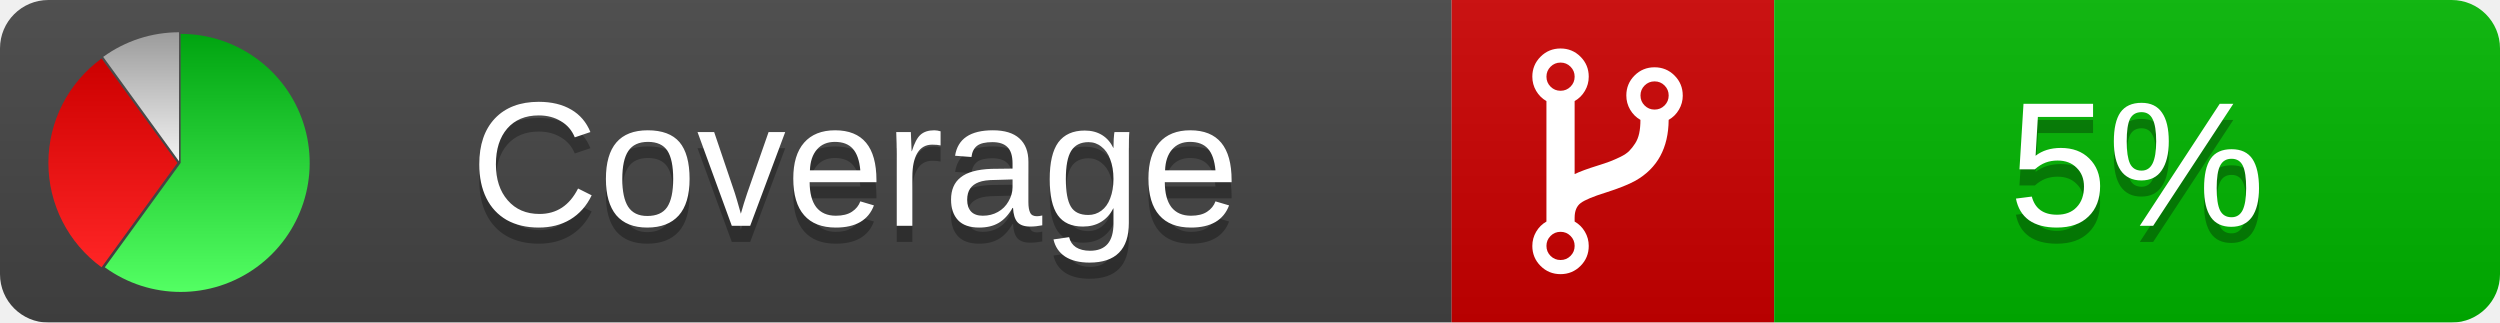
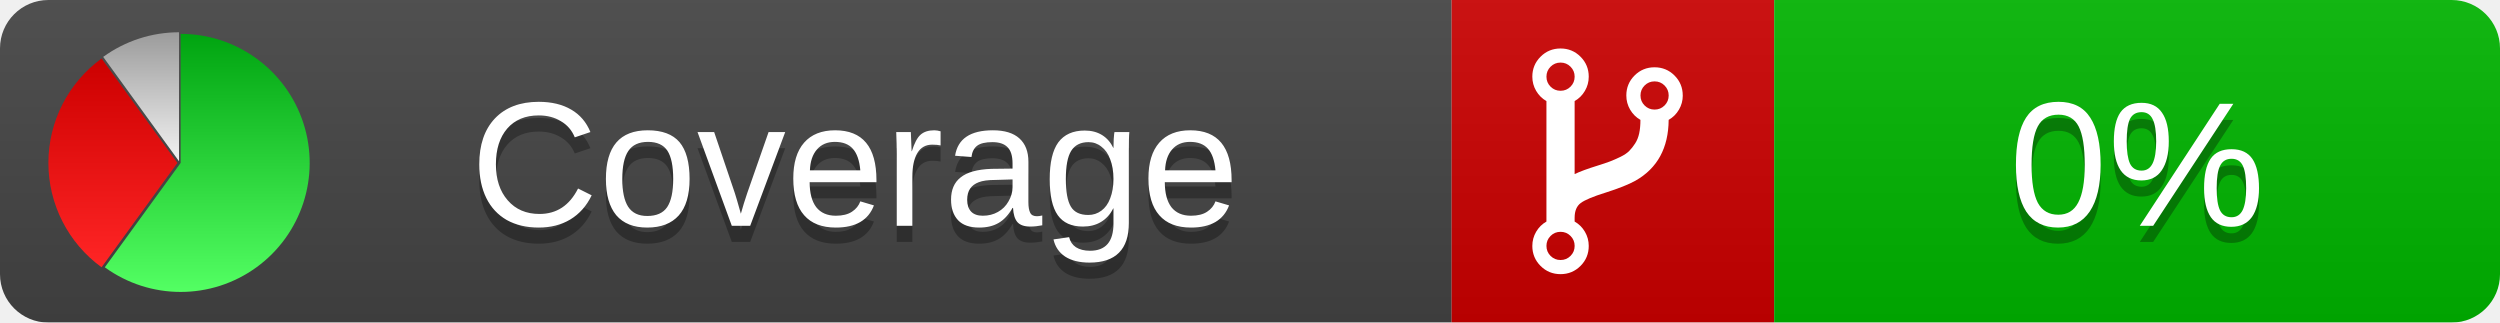
<svg xmlns="http://www.w3.org/2000/svg" xmlns:xlink="http://www.w3.org/1999/xlink" width="155" height="20">
  <style type="text/css">
          
            @keyframes fadeout {
              0 % { visibility: visible; opacity: 1; }
              40% { visibility: visible; opacity: 1; }
              50% { visibility: hidden; opacity: 0; }
              90% { visibility: hidden; opacity: 0; }
              100% { visibility: visible; opacity: 1; }
            }
            @keyframes fadein {
              0% { visibility: hidden; opacity: 0; }
              40% { visibility: hidden; opacity: 0; }
              50% { visibility: visible; opacity: 1; }
              90% { visibility: visible; opacity: 1; }
              100% { visibility: hidden; opacity: 0; }
            }
            .linecoverage {
                animation-duration: 10s;
                animation-name: fadeout;
                animation-iteration-count: infinite;
            }
            .branchcoverage {
                animation-duration: 10s;
                animation-name: fadein;
                animation-iteration-count: infinite;
            }
          
    </style>
  <defs>
    <linearGradient id="gradient" x2="0" y2="100%">
      <stop offset="0" stop-color="#bbb" stop-opacity=".1" />
      <stop offset="1" stop-opacity=".1" />
    </linearGradient>
    <linearGradient id="green" x2="0" y2="100%">
      <stop offset="0" stop-color="#00A410" />
      <stop offset="1" stop-color="#53FF63" />
    </linearGradient>
    <linearGradient id="red" x2="0" y2="100%">
      <stop offset="0" stop-color="#C00" />
      <stop offset="1" stop-color="#FF2525" />
    </linearGradient>
    <linearGradient id="gray" x2="0" y2="100%">
      <stop offset="0" stop-color="#9B9B9B" />
      <stop offset="1" stop-color="#F3F3F3" />
    </linearGradient>
    <mask id="mask">
      <rect width="155" height="20" rx="3" fill="#fff" />
    </mask>
    <g id="icon">
      <path style="fill:url(#green);" d="M205,202.5 l0,-200 a200,200 0 1,1 -117.558,361.803 z" />
      <path style="fill:url(#red);" d="M200,202.5 l-117.558,161.803 a200,200 0 0,1 0,-323.607 z" />
      <path style="fill:url(#gray);" d="M202.5,200 l-117.558,-161.803 a200,200 0 0,1 117.558,-38.196 z" />
    </g>
  </defs>
  <g mask="url(#mask)">
    <rect x="0" y="0" width="90" height="20" fill="#444" />
    <rect x="90" y="0" width="20" height="20" fill="#c00" />
    <rect x="110" y="0" width="45" height="20" fill="#00B600" />
    <rect x="0" y="0" width="155" height="20" fill="url(#gradient)" />
  </g>
  <g>
    <path class="" fill="#fff" d="m 97.628,15.247 q 0,-0.364 -0.255,-0.619 -0.255,-0.255 -0.619,-0.255 -0.364,0 -0.619,0.255 -0.255,0.255 -0.255,0.619 0,0.364 0.255,0.619 0.255,0.255 0.619,0.255 0.364,0 0.619,-0.255 0.255,-0.255 0.255,-0.619 z m 0,-10.493 q 0,-0.364 -0.255,-0.619 -0.255,-0.255 -0.619,-0.255 -0.364,0 -0.619,0.255 -0.255,0.255 -0.255,0.619 0,0.364 0.255,0.619 0.255,0.255 0.619,0.255 0.364,0 0.619,-0.255 0.255,-0.255 0.255,-0.619 z m 5.83,1.166 q 0,-0.364 -0.255,-0.619 -0.255,-0.255 -0.619,-0.255 -0.364,0 -0.619,0.255 -0.255,0.255 -0.255,0.619 0,0.364 0.255,0.619 0.255,0.255 0.619,0.255 0.364,0 0.619,-0.255 0.255,-0.255 0.255,-0.619 z m 0.874,0 q 0,0.474 -0.237,0.879 -0.237,0.405 -0.638,0.633 -0.018,2.614 -2.059,3.771 -0.619,0.346 -1.849,0.738 -1.166,0.364 -1.544,0.647 -0.378,0.282 -0.378,0.911 l 0,0.237 q 0.401,0.228 0.638,0.633 0.237,0.405 0.237,0.879 0,0.729 -0.51,1.239 -0.51,0.51 -1.239,0.51 -0.729,0 -1.239,-0.51 -0.51,-0.51 -0.51,-1.239 0,-0.474 0.237,-0.879 0.237,-0.405 0.638,-0.633 l 0,-7.469 q -0.401,-0.228 -0.638,-0.633 -0.237,-0.405 -0.237,-0.879 0,-0.729 0.51,-1.239 0.51,-0.51 1.239,-0.51 0.729,0 1.239,0.51 0.51,0.51 0.51,1.239 0,0.474 -0.237,0.879 -0.237,0.405 -0.638,0.633 l 0,4.527 q 0.492,-0.237 1.403,-0.519 0.501,-0.155 0.797,-0.269 0.296,-0.114 0.642,-0.282 0.346,-0.169 0.537,-0.36 0.191,-0.191 0.369,-0.465 0.178,-0.273 0.255,-0.633 0.077,-0.36 0.077,-0.833 -0.401,-0.228 -0.638,-0.633 -0.237,-0.405 -0.237,-0.879 0,-0.729 0.51,-1.239 0.51,-0.51 1.239,-0.51 0.729,0 1.239,0.51 0.51,0.51 0.51,1.239 z" />
  </g>
  <g fill="#fff" text-anchor="middle" font-family="Verdana,Arial,Geneva,sans-serif" font-size="11">
    <a xlink:href="https://github.com/danielpalme/ReportGenerator" target="_top">
      <use xlink:href="#icon" transform="translate(3,2) scale(.04)" />
    </a>
    <text x="53" y="15" fill="#010101" fill-opacity=".3">Coverage</text>
    <text x="53" y="14" fill="#fff">Coverage</text>
-     <text class="" x="132.5" y="15" fill="#010101" fill-opacity=".3">5%</text>
-     <text class="" x="132.5" y="14">5%</text>
+     <text class="" x="132.5" y="15" fill="#010101" fill-opacity=".3">0%</text>
+     <text class="" x="132.5" y="14">0%</text>
  </g>
  <g>
    <rect class="" x="90" y="0" width="65" height="20" fill-opacity="0" />
  </g>
</svg>
